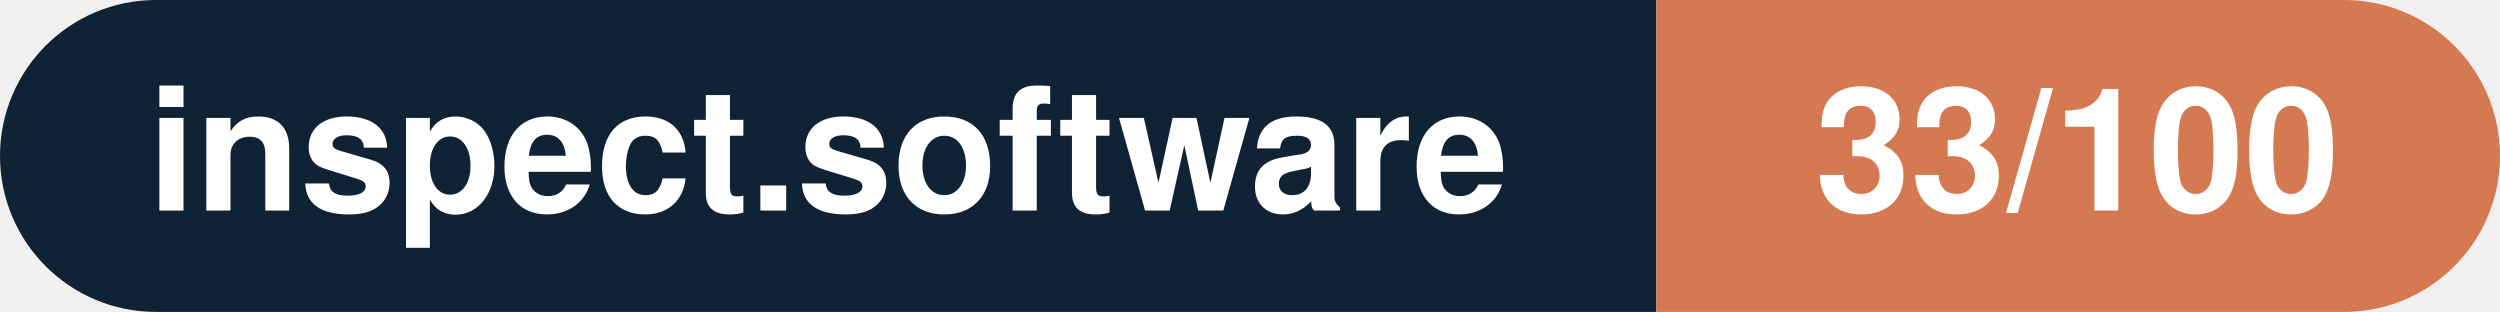
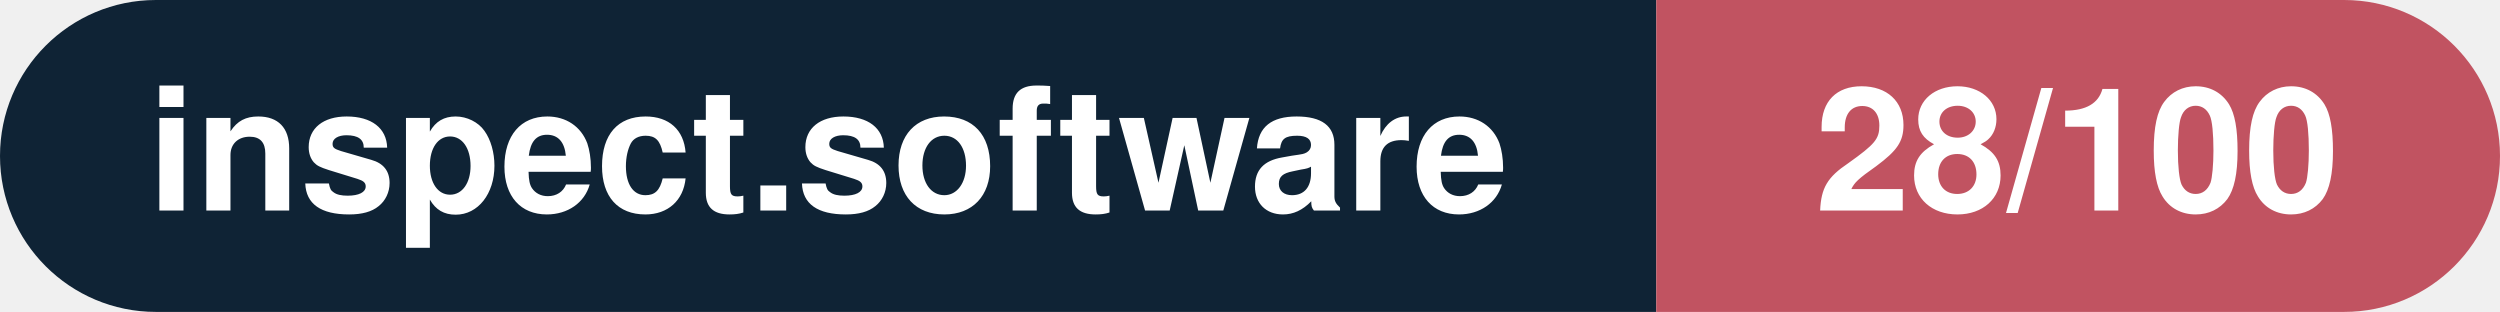
- <svg xmlns="http://www.w3.org/2000/svg" width="160.3" height="20" viewBox="0 0 160.3 20" role="img" aria-label="inspect.software: 33/100">
+ <svg xmlns="http://www.w3.org/2000/svg" width="160.3" height="20" viewBox="0 0 160.3 20" role="img" aria-label="inspect.software: 28/100">
  <clipPath id="rnd">
    <rect width="160.3" height="20" rx="10.0" fill="#fff" />
  </clipPath>
  <g clip-path="url(#rnd)">
    <rect width="106.2" height="20" fill="#0f2335" />
-     <rect x="106.2" width="54.1" height="20" fill="#d57953" />
+     <rect x="106.2" width="54.1" height="20" fill="#c15361" />
  </g>
  <g fill="#fff" text-anchor="middle" font-family="Helvetica Neue,Helvetica,Arial,sans-serif" font-size="11">
    <text x="53.1" y="13.5" font-weight="600">inspect.software</text>
-     <text x="133.2" y="13.5" font-weight="700">33/100</text>
+     <text x="133.2" y="13.5" font-weight="700">28/100</text>
  </g>
</svg>
